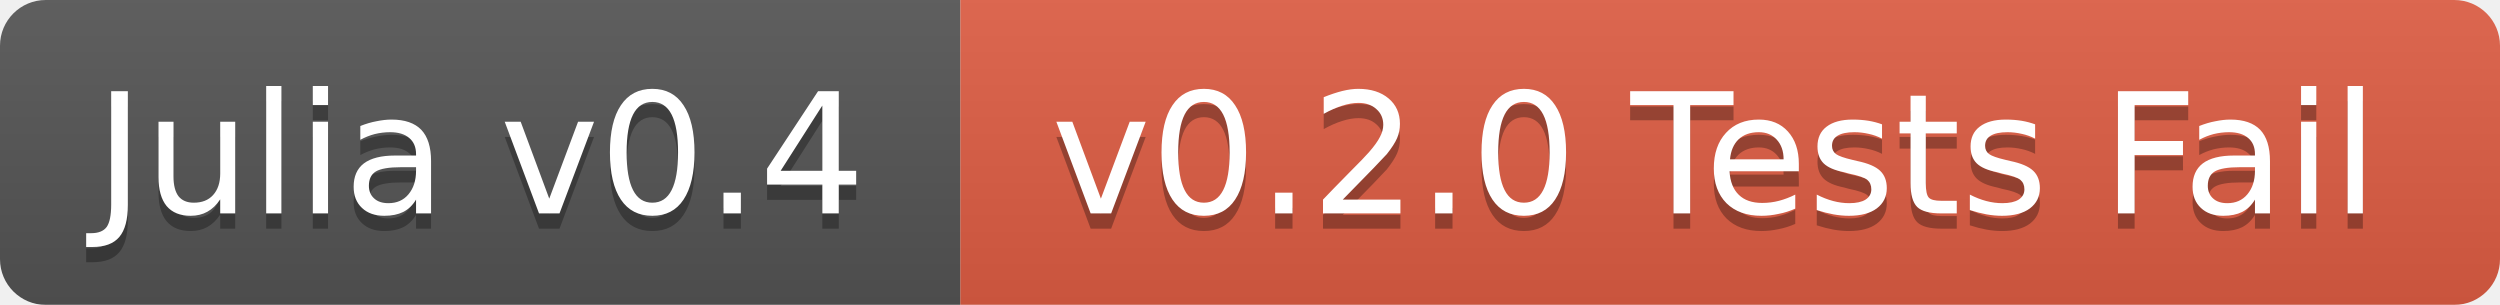
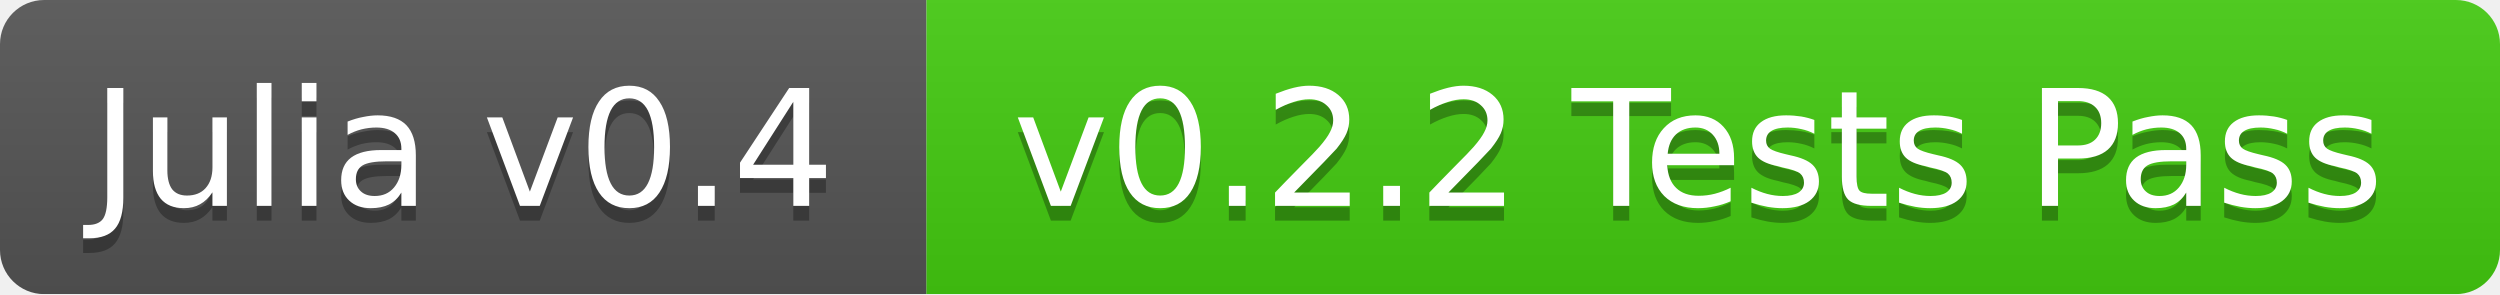
- <svg xmlns="http://www.w3.org/2000/svg" width="164" height="20">
+ <svg xmlns="http://www.w3.org/2000/svg" width="170" height="20">
  <linearGradient id="b" x2="0" y2="100%">
    <stop offset="0" stop-color="#bbb" stop-opacity=".1" />
    <stop offset="1" stop-opacity=".1" />
  </linearGradient>
  <mask id="a">
-     <rect width="164" height="20" rx="3" fill="#fff" />
+     <rect width="170" height="20" rx="3" fill="#fff" />
  </mask>
  <g mask="url(#a)">
    <path fill="#555" d="M0 0h63v20H0z" />
-     <path fill="#e05d44" d="M63 0h101v20H63z" />
-     <path fill="url(#b)" d="M0 0h164v20H0z" />
+     <path fill="#4c1" d="M63 0h107v20H63z" />
+     <path fill="url(#b)" d="M0 0h170v20H0z" />
  </g>
  <g fill="#fff" text-anchor="middle" font-family="DejaVu Sans,Verdana,Geneva,sans-serif" font-size="11">
    <text x="31.5" y="15" fill="#010101" fill-opacity=".3">Julia v0.4</text>
    <text x="31.5" y="14">Julia v0.4</text>
-     <text x="112.5" y="15" fill="#010101" fill-opacity=".3">v0.2.0 Tests Fail</text>
-     <text x="112.5" y="14">v0.2.0 Tests Fail</text>
+     <text x="115.5" y="15" fill="#010101" fill-opacity=".3">v0.2.2 Tests Pass</text>
+     <text x="115.5" y="14">v0.2.2 Tests Pass</text>
  </g>
</svg>
